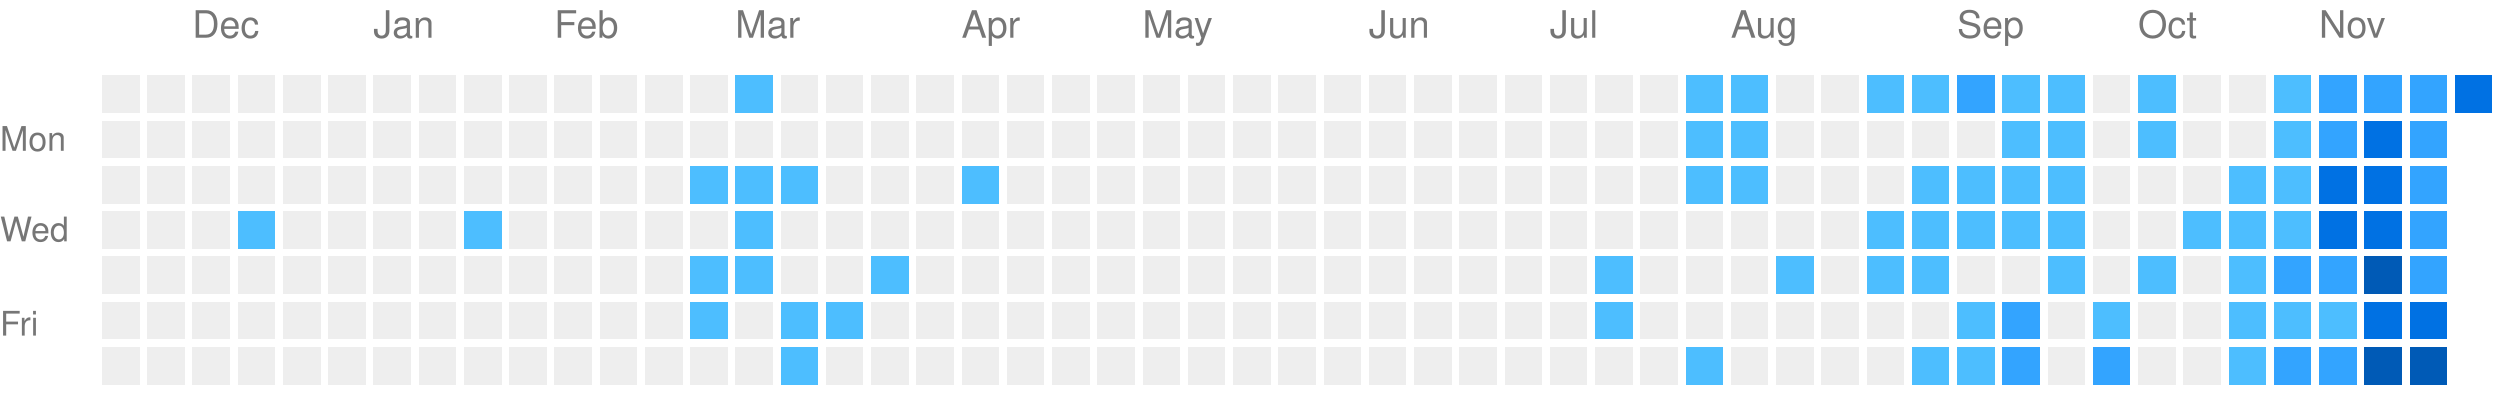
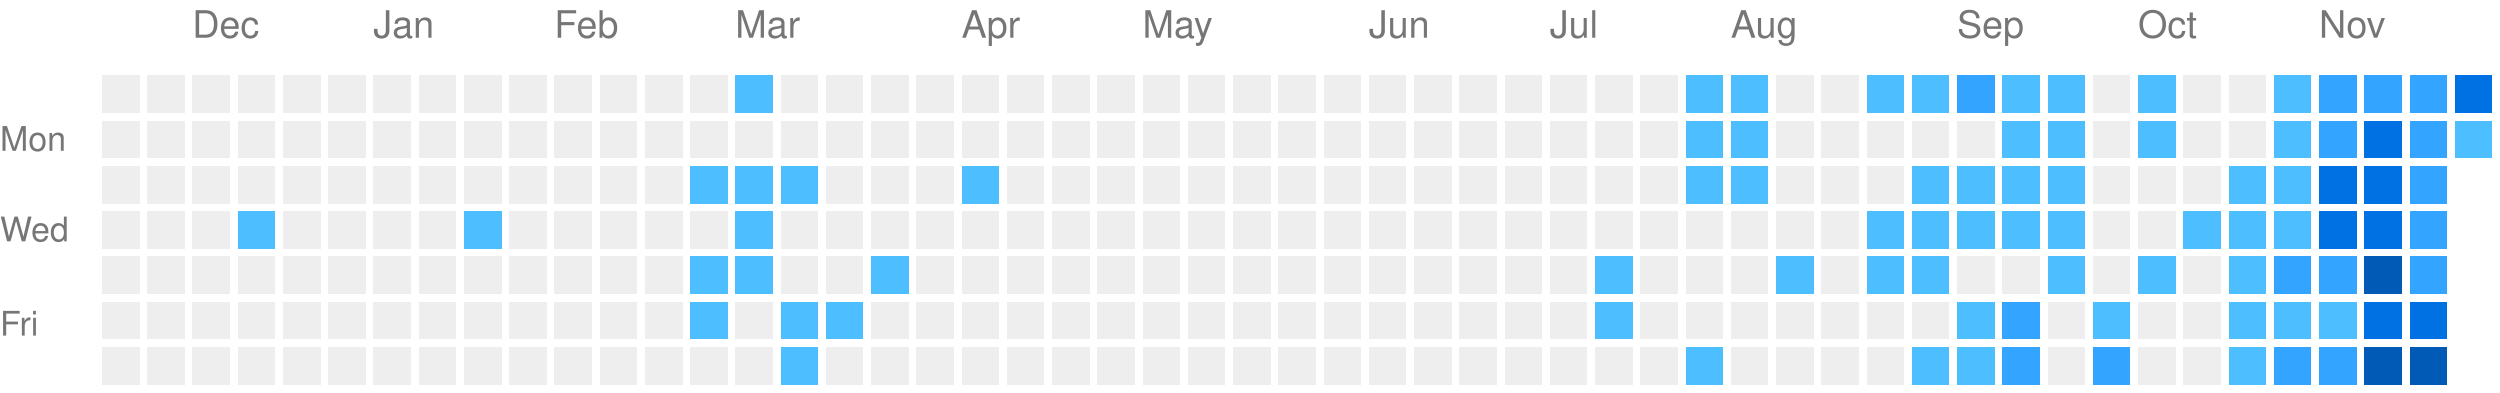
<svg xmlns="http://www.w3.org/2000/svg" viewBox="0 0 663 104" preserveAspectRatio="xMinYMid meet" version="1.1" width="663" height="104">
  <rect style="fill:#EEEEEE;shape-rendering:crispedges;" data-score="0" data-date="2025-11-23" x="27" y="20" width="10" height="10" />
  <rect style="fill:#EEEEEE;shape-rendering:crispedges;" data-score="0" data-date="2025-11-30" x="39" y="20" width="10" height="10" />
  <rect style="fill:#EEEEEE;shape-rendering:crispedges;" data-score="0" data-date="2025-12-07" x="51" y="20" width="10" height="10" />
  <rect style="fill:#EEEEEE;shape-rendering:crispedges;" data-score="0" data-date="2025-12-14" x="63" y="20" width="10" height="10" />
  <rect style="fill:#EEEEEE;shape-rendering:crispedges;" data-score="0" data-date="2025-12-21" x="75" y="20" width="10" height="10" />
  <rect style="fill:#EEEEEE;shape-rendering:crispedges;" data-score="0" data-date="2025-12-28" x="87" y="20" width="10" height="10" />
  <rect style="fill:#EEEEEE;shape-rendering:crispedges;" data-score="0" data-date="2026-01-04" x="99" y="20" width="10" height="10" />
  <rect style="fill:#EEEEEE;shape-rendering:crispedges;" data-score="0" data-date="2026-01-11" x="111" y="20" width="10" height="10" />
  <rect style="fill:#EEEEEE;shape-rendering:crispedges;" data-score="0" data-date="2026-01-18" x="123" y="20" width="10" height="10" />
  <rect style="fill:#EEEEEE;shape-rendering:crispedges;" data-score="0" data-date="2026-01-25" x="135" y="20" width="10" height="10" />
  <rect style="fill:#EEEEEE;shape-rendering:crispedges;" data-score="0" data-date="2026-02-01" x="147" y="20" width="10" height="10" />
  <rect style="fill:#EEEEEE;shape-rendering:crispedges;" data-score="0" data-date="2026-02-08" x="159" y="20" width="10" height="10" />
  <rect style="fill:#EEEEEE;shape-rendering:crispedges;" data-score="0" data-date="2026-02-15" x="171" y="20" width="10" height="10" />
  <rect style="fill:#EEEEEE;shape-rendering:crispedges;" data-score="0" data-date="2026-02-22" x="183" y="20" width="10" height="10" />
  <rect style="fill:#4dbeff;shape-rendering:crispedges;" data-score="1" data-date="2026-03-01" x="195" y="20" width="10" height="10" />
  <rect style="fill:#EEEEEE;shape-rendering:crispedges;" data-score="0" data-date="2026-03-08" x="207" y="20" width="10" height="10" />
  <rect style="fill:#EEEEEE;shape-rendering:crispedges;" data-score="0" data-date="2026-03-15" x="219" y="20" width="10" height="10" />
  <rect style="fill:#EEEEEE;shape-rendering:crispedges;" data-score="0" data-date="2026-03-22" x="231" y="20" width="10" height="10" />
  <rect style="fill:#EEEEEE;shape-rendering:crispedges;" data-score="0" data-date="2026-03-29" x="243" y="20" width="10" height="10" />
  <rect style="fill:#EEEEEE;shape-rendering:crispedges;" data-score="0" data-date="2026-04-05" x="255" y="20" width="10" height="10" />
  <rect style="fill:#EEEEEE;shape-rendering:crispedges;" data-score="0" data-date="2026-04-12" x="267" y="20" width="10" height="10" />
  <rect style="fill:#EEEEEE;shape-rendering:crispedges;" data-score="0" data-date="2026-04-19" x="279" y="20" width="10" height="10" />
  <rect style="fill:#EEEEEE;shape-rendering:crispedges;" data-score="0" data-date="2026-04-26" x="291" y="20" width="10" height="10" />
  <rect style="fill:#EEEEEE;shape-rendering:crispedges;" data-score="0" data-date="2026-05-03" x="303" y="20" width="10" height="10" />
  <rect style="fill:#EEEEEE;shape-rendering:crispedges;" data-score="0" data-date="2026-05-10" x="315" y="20" width="10" height="10" />
  <rect style="fill:#EEEEEE;shape-rendering:crispedges;" data-score="0" data-date="2026-05-17" x="327" y="20" width="10" height="10" />
  <rect style="fill:#EEEEEE;shape-rendering:crispedges;" data-score="0" data-date="2026-05-24" x="339" y="20" width="10" height="10" />
  <rect style="fill:#EEEEEE;shape-rendering:crispedges;" data-score="0" data-date="2026-05-31" x="351" y="20" width="10" height="10" />
  <rect style="fill:#EEEEEE;shape-rendering:crispedges;" data-score="0" data-date="2026-06-07" x="363" y="20" width="10" height="10" />
  <rect style="fill:#EEEEEE;shape-rendering:crispedges;" data-score="0" data-date="2026-06-14" x="375" y="20" width="10" height="10" />
  <rect style="fill:#EEEEEE;shape-rendering:crispedges;" data-score="0" data-date="2026-06-21" x="387" y="20" width="10" height="10" />
  <rect style="fill:#EEEEEE;shape-rendering:crispedges;" data-score="0" data-date="2026-06-28" x="399" y="20" width="10" height="10" />
  <rect style="fill:#EEEEEE;shape-rendering:crispedges;" data-score="0" data-date="2026-07-05" x="411" y="20" width="10" height="10" />
  <rect style="fill:#EEEEEE;shape-rendering:crispedges;" data-score="0" data-date="2026-07-12" x="423" y="20" width="10" height="10" />
  <rect style="fill:#EEEEEE;shape-rendering:crispedges;" data-score="0" data-date="2026-07-19" x="435" y="20" width="10" height="10" />
  <rect style="fill:#4dbeff;shape-rendering:crispedges;" data-score="1" data-date="2026-07-26" x="447" y="20" width="10" height="10" />
  <rect style="fill:#4dbeff;shape-rendering:crispedges;" data-score="1" data-date="2026-08-02" x="459" y="20" width="10" height="10" />
  <rect style="fill:#EEEEEE;shape-rendering:crispedges;" data-score="0" data-date="2026-08-09" x="471" y="20" width="10" height="10" />
  <rect style="fill:#EEEEEE;shape-rendering:crispedges;" data-score="0" data-date="2026-08-16" x="483" y="20" width="10" height="10" />
  <rect style="fill:#4dbeff;shape-rendering:crispedges;" data-score="1" data-date="2026-08-23" x="495" y="20" width="10" height="10" />
  <rect style="fill:#4dbeff;shape-rendering:crispedges;" data-score="1" data-date="2026-08-30" x="507" y="20" width="10" height="10" />
  <rect style="fill:#33a4ff;shape-rendering:crispedges;" data-score="2" data-date="2026-09-06" x="519" y="20" width="10" height="10" />
  <rect style="fill:#4dbeff;shape-rendering:crispedges;" data-score="1" data-date="2026-09-13" x="531" y="20" width="10" height="10" />
  <rect style="fill:#4dbeff;shape-rendering:crispedges;" data-score="1" data-date="2026-09-20" x="543" y="20" width="10" height="10" />
  <rect style="fill:#EEEEEE;shape-rendering:crispedges;" data-score="0" data-date="2026-09-27" x="555" y="20" width="10" height="10" />
  <rect style="fill:#4dbeff;shape-rendering:crispedges;" data-score="1" data-date="2026-10-04" x="567" y="20" width="10" height="10" />
  <rect style="fill:#EEEEEE;shape-rendering:crispedges;" data-score="0" data-date="2026-10-11" x="579" y="20" width="10" height="10" />
  <rect style="fill:#EEEEEE;shape-rendering:crispedges;" data-score="0" data-date="2026-10-18" x="591" y="20" width="10" height="10" />
  <rect style="fill:#4dbeff;shape-rendering:crispedges;" data-score="1" data-date="2026-10-25" x="603" y="20" width="10" height="10" />
  <rect style="fill:#33a4ff;shape-rendering:crispedges;" data-score="2" data-date="2026-11-01" x="615" y="20" width="10" height="10" />
  <rect style="fill:#33a4ff;shape-rendering:crispedges;" data-score="2" data-date="2026-11-08" x="627" y="20" width="10" height="10" />
  <rect style="fill:#33a4ff;shape-rendering:crispedges;" data-score="2" data-date="2026-11-15" x="639" y="20" width="10" height="10" />
  <rect style="fill:#0071e3;shape-rendering:crispedges;" data-score="3" data-date="2026-11-22" x="651" y="20" width="10" height="10" />
  <rect style="fill:#EEEEEE;shape-rendering:crispedges;" data-score="0" data-date="2025-11-24" x="27" y="32" width="10" height="10" />
  <rect style="fill:#EEEEEE;shape-rendering:crispedges;" data-score="0" data-date="2025-12-01" x="39" y="32" width="10" height="10" />
  <rect style="fill:#EEEEEE;shape-rendering:crispedges;" data-score="0" data-date="2025-12-08" x="51" y="32" width="10" height="10" />
  <rect style="fill:#EEEEEE;shape-rendering:crispedges;" data-score="0" data-date="2025-12-15" x="63" y="32" width="10" height="10" />
  <rect style="fill:#EEEEEE;shape-rendering:crispedges;" data-score="0" data-date="2025-12-22" x="75" y="32" width="10" height="10" />
  <rect style="fill:#EEEEEE;shape-rendering:crispedges;" data-score="0" data-date="2025-12-29" x="87" y="32" width="10" height="10" />
  <rect style="fill:#EEEEEE;shape-rendering:crispedges;" data-score="0" data-date="2026-01-05" x="99" y="32" width="10" height="10" />
  <rect style="fill:#EEEEEE;shape-rendering:crispedges;" data-score="0" data-date="2026-01-12" x="111" y="32" width="10" height="10" />
  <rect style="fill:#EEEEEE;shape-rendering:crispedges;" data-score="0" data-date="2026-01-19" x="123" y="32" width="10" height="10" />
  <rect style="fill:#EEEEEE;shape-rendering:crispedges;" data-score="0" data-date="2026-01-26" x="135" y="32" width="10" height="10" />
  <rect style="fill:#EEEEEE;shape-rendering:crispedges;" data-score="0" data-date="2026-02-02" x="147" y="32" width="10" height="10" />
  <rect style="fill:#EEEEEE;shape-rendering:crispedges;" data-score="0" data-date="2026-02-09" x="159" y="32" width="10" height="10" />
  <rect style="fill:#EEEEEE;shape-rendering:crispedges;" data-score="0" data-date="2026-02-16" x="171" y="32" width="10" height="10" />
  <rect style="fill:#EEEEEE;shape-rendering:crispedges;" data-score="0" data-date="2026-02-23" x="183" y="32" width="10" height="10" />
  <rect style="fill:#EEEEEE;shape-rendering:crispedges;" data-score="0" data-date="2026-03-02" x="195" y="32" width="10" height="10" />
  <rect style="fill:#EEEEEE;shape-rendering:crispedges;" data-score="0" data-date="2026-03-09" x="207" y="32" width="10" height="10" />
  <rect style="fill:#EEEEEE;shape-rendering:crispedges;" data-score="0" data-date="2026-03-16" x="219" y="32" width="10" height="10" />
  <rect style="fill:#EEEEEE;shape-rendering:crispedges;" data-score="0" data-date="2026-03-23" x="231" y="32" width="10" height="10" />
  <rect style="fill:#EEEEEE;shape-rendering:crispedges;" data-score="0" data-date="2026-03-30" x="243" y="32" width="10" height="10" />
  <rect style="fill:#EEEEEE;shape-rendering:crispedges;" data-score="0" data-date="2026-04-06" x="255" y="32" width="10" height="10" />
  <rect style="fill:#EEEEEE;shape-rendering:crispedges;" data-score="0" data-date="2026-04-13" x="267" y="32" width="10" height="10" />
  <rect style="fill:#EEEEEE;shape-rendering:crispedges;" data-score="0" data-date="2026-04-20" x="279" y="32" width="10" height="10" />
  <rect style="fill:#EEEEEE;shape-rendering:crispedges;" data-score="0" data-date="2026-04-27" x="291" y="32" width="10" height="10" />
  <rect style="fill:#EEEEEE;shape-rendering:crispedges;" data-score="0" data-date="2026-05-04" x="303" y="32" width="10" height="10" />
  <rect style="fill:#EEEEEE;shape-rendering:crispedges;" data-score="0" data-date="2026-05-11" x="315" y="32" width="10" height="10" />
  <rect style="fill:#EEEEEE;shape-rendering:crispedges;" data-score="0" data-date="2026-05-18" x="327" y="32" width="10" height="10" />
  <rect style="fill:#EEEEEE;shape-rendering:crispedges;" data-score="0" data-date="2026-05-25" x="339" y="32" width="10" height="10" />
  <rect style="fill:#EEEEEE;shape-rendering:crispedges;" data-score="0" data-date="2026-06-01" x="351" y="32" width="10" height="10" />
  <rect style="fill:#EEEEEE;shape-rendering:crispedges;" data-score="0" data-date="2026-06-08" x="363" y="32" width="10" height="10" />
  <rect style="fill:#EEEEEE;shape-rendering:crispedges;" data-score="0" data-date="2026-06-15" x="375" y="32" width="10" height="10" />
  <rect style="fill:#EEEEEE;shape-rendering:crispedges;" data-score="0" data-date="2026-06-22" x="387" y="32" width="10" height="10" />
  <rect style="fill:#EEEEEE;shape-rendering:crispedges;" data-score="0" data-date="2026-06-29" x="399" y="32" width="10" height="10" />
  <rect style="fill:#EEEEEE;shape-rendering:crispedges;" data-score="0" data-date="2026-07-06" x="411" y="32" width="10" height="10" />
  <rect style="fill:#EEEEEE;shape-rendering:crispedges;" data-score="0" data-date="2026-07-13" x="423" y="32" width="10" height="10" />
  <rect style="fill:#EEEEEE;shape-rendering:crispedges;" data-score="0" data-date="2026-07-20" x="435" y="32" width="10" height="10" />
  <rect style="fill:#4dbeff;shape-rendering:crispedges;" data-score="1" data-date="2026-07-27" x="447" y="32" width="10" height="10" />
  <rect style="fill:#4dbeff;shape-rendering:crispedges;" data-score="1" data-date="2026-08-03" x="459" y="32" width="10" height="10" />
  <rect style="fill:#EEEEEE;shape-rendering:crispedges;" data-score="0" data-date="2026-08-10" x="471" y="32" width="10" height="10" />
  <rect style="fill:#EEEEEE;shape-rendering:crispedges;" data-score="0" data-date="2026-08-17" x="483" y="32" width="10" height="10" />
  <rect style="fill:#EEEEEE;shape-rendering:crispedges;" data-score="0" data-date="2026-08-24" x="495" y="32" width="10" height="10" />
  <rect style="fill:#EEEEEE;shape-rendering:crispedges;" data-score="0" data-date="2026-08-31" x="507" y="32" width="10" height="10" />
  <rect style="fill:#EEEEEE;shape-rendering:crispedges;" data-score="0" data-date="2026-09-07" x="519" y="32" width="10" height="10" />
  <rect style="fill:#4dbeff;shape-rendering:crispedges;" data-score="1" data-date="2026-09-14" x="531" y="32" width="10" height="10" />
  <rect style="fill:#4dbeff;shape-rendering:crispedges;" data-score="1" data-date="2026-09-21" x="543" y="32" width="10" height="10" />
  <rect style="fill:#EEEEEE;shape-rendering:crispedges;" data-score="0" data-date="2026-09-28" x="555" y="32" width="10" height="10" />
  <rect style="fill:#4dbeff;shape-rendering:crispedges;" data-score="1" data-date="2026-10-05" x="567" y="32" width="10" height="10" />
  <rect style="fill:#EEEEEE;shape-rendering:crispedges;" data-score="0" data-date="2026-10-12" x="579" y="32" width="10" height="10" />
  <rect style="fill:#EEEEEE;shape-rendering:crispedges;" data-score="0" data-date="2026-10-19" x="591" y="32" width="10" height="10" />
  <rect style="fill:#4dbeff;shape-rendering:crispedges;" data-score="1" data-date="2026-10-26" x="603" y="32" width="10" height="10" />
  <rect style="fill:#33a4ff;shape-rendering:crispedges;" data-score="2" data-date="2026-11-02" x="615" y="32" width="10" height="10" />
  <rect style="fill:#0071e3;shape-rendering:crispedges;" data-score="3" data-date="2026-11-09" x="627" y="32" width="10" height="10" />
  <rect style="fill:#33a4ff;shape-rendering:crispedges;" data-score="2" data-date="2026-11-16" x="639" y="32" width="10" height="10" />
+   <rect style="fill:#4dbeff;shape-rendering:crispedges;" data-score="1" data-date="2026-11-23" x="651" y="32" width="10" height="10" />
  <rect style="fill:#EEEEEE;shape-rendering:crispedges;" data-score="0" data-date="2025-11-25" x="27" y="44" width="10" height="10" />
  <rect style="fill:#EEEEEE;shape-rendering:crispedges;" data-score="0" data-date="2025-12-02" x="39" y="44" width="10" height="10" />
  <rect style="fill:#EEEEEE;shape-rendering:crispedges;" data-score="0" data-date="2025-12-09" x="51" y="44" width="10" height="10" />
  <rect style="fill:#EEEEEE;shape-rendering:crispedges;" data-score="0" data-date="2025-12-16" x="63" y="44" width="10" height="10" />
  <rect style="fill:#EEEEEE;shape-rendering:crispedges;" data-score="0" data-date="2025-12-23" x="75" y="44" width="10" height="10" />
  <rect style="fill:#EEEEEE;shape-rendering:crispedges;" data-score="0" data-date="2025-12-30" x="87" y="44" width="10" height="10" />
  <rect style="fill:#EEEEEE;shape-rendering:crispedges;" data-score="0" data-date="2026-01-06" x="99" y="44" width="10" height="10" />
  <rect style="fill:#EEEEEE;shape-rendering:crispedges;" data-score="0" data-date="2026-01-13" x="111" y="44" width="10" height="10" />
  <rect style="fill:#EEEEEE;shape-rendering:crispedges;" data-score="0" data-date="2026-01-20" x="123" y="44" width="10" height="10" />
  <rect style="fill:#EEEEEE;shape-rendering:crispedges;" data-score="0" data-date="2026-01-27" x="135" y="44" width="10" height="10" />
  <rect style="fill:#EEEEEE;shape-rendering:crispedges;" data-score="0" data-date="2026-02-03" x="147" y="44" width="10" height="10" />
  <rect style="fill:#EEEEEE;shape-rendering:crispedges;" data-score="0" data-date="2026-02-10" x="159" y="44" width="10" height="10" />
  <rect style="fill:#EEEEEE;shape-rendering:crispedges;" data-score="0" data-date="2026-02-17" x="171" y="44" width="10" height="10" />
  <rect style="fill:#4dbeff;shape-rendering:crispedges;" data-score="1" data-date="2026-02-24" x="183" y="44" width="10" height="10" />
  <rect style="fill:#4dbeff;shape-rendering:crispedges;" data-score="1" data-date="2026-03-03" x="195" y="44" width="10" height="10" />
  <rect style="fill:#4dbeff;shape-rendering:crispedges;" data-score="1" data-date="2026-03-10" x="207" y="44" width="10" height="10" />
  <rect style="fill:#EEEEEE;shape-rendering:crispedges;" data-score="0" data-date="2026-03-17" x="219" y="44" width="10" height="10" />
  <rect style="fill:#EEEEEE;shape-rendering:crispedges;" data-score="0" data-date="2026-03-24" x="231" y="44" width="10" height="10" />
  <rect style="fill:#EEEEEE;shape-rendering:crispedges;" data-score="0" data-date="2026-03-31" x="243" y="44" width="10" height="10" />
  <rect style="fill:#4dbeff;shape-rendering:crispedges;" data-score="1" data-date="2026-04-07" x="255" y="44" width="10" height="10" />
  <rect style="fill:#EEEEEE;shape-rendering:crispedges;" data-score="0" data-date="2026-04-14" x="267" y="44" width="10" height="10" />
  <rect style="fill:#EEEEEE;shape-rendering:crispedges;" data-score="0" data-date="2026-04-21" x="279" y="44" width="10" height="10" />
  <rect style="fill:#EEEEEE;shape-rendering:crispedges;" data-score="0" data-date="2026-04-28" x="291" y="44" width="10" height="10" />
  <rect style="fill:#EEEEEE;shape-rendering:crispedges;" data-score="0" data-date="2026-05-05" x="303" y="44" width="10" height="10" />
  <rect style="fill:#EEEEEE;shape-rendering:crispedges;" data-score="0" data-date="2026-05-12" x="315" y="44" width="10" height="10" />
  <rect style="fill:#EEEEEE;shape-rendering:crispedges;" data-score="0" data-date="2026-05-19" x="327" y="44" width="10" height="10" />
  <rect style="fill:#EEEEEE;shape-rendering:crispedges;" data-score="0" data-date="2026-05-26" x="339" y="44" width="10" height="10" />
  <rect style="fill:#EEEEEE;shape-rendering:crispedges;" data-score="0" data-date="2026-06-02" x="351" y="44" width="10" height="10" />
  <rect style="fill:#EEEEEE;shape-rendering:crispedges;" data-score="0" data-date="2026-06-09" x="363" y="44" width="10" height="10" />
  <rect style="fill:#EEEEEE;shape-rendering:crispedges;" data-score="0" data-date="2026-06-16" x="375" y="44" width="10" height="10" />
  <rect style="fill:#EEEEEE;shape-rendering:crispedges;" data-score="0" data-date="2026-06-23" x="387" y="44" width="10" height="10" />
  <rect style="fill:#EEEEEE;shape-rendering:crispedges;" data-score="0" data-date="2026-06-30" x="399" y="44" width="10" height="10" />
  <rect style="fill:#EEEEEE;shape-rendering:crispedges;" data-score="0" data-date="2026-07-07" x="411" y="44" width="10" height="10" />
  <rect style="fill:#EEEEEE;shape-rendering:crispedges;" data-score="0" data-date="2026-07-14" x="423" y="44" width="10" height="10" />
  <rect style="fill:#EEEEEE;shape-rendering:crispedges;" data-score="0" data-date="2026-07-21" x="435" y="44" width="10" height="10" />
  <rect style="fill:#4dbeff;shape-rendering:crispedges;" data-score="1" data-date="2026-07-28" x="447" y="44" width="10" height="10" />
  <rect style="fill:#4dbeff;shape-rendering:crispedges;" data-score="1" data-date="2026-08-04" x="459" y="44" width="10" height="10" />
  <rect style="fill:#EEEEEE;shape-rendering:crispedges;" data-score="0" data-date="2026-08-11" x="471" y="44" width="10" height="10" />
  <rect style="fill:#EEEEEE;shape-rendering:crispedges;" data-score="0" data-date="2026-08-18" x="483" y="44" width="10" height="10" />
  <rect style="fill:#EEEEEE;shape-rendering:crispedges;" data-score="0" data-date="2026-08-25" x="495" y="44" width="10" height="10" />
  <rect style="fill:#4dbeff;shape-rendering:crispedges;" data-score="1" data-date="2026-09-01" x="507" y="44" width="10" height="10" />
  <rect style="fill:#4dbeff;shape-rendering:crispedges;" data-score="1" data-date="2026-09-08" x="519" y="44" width="10" height="10" />
  <rect style="fill:#4dbeff;shape-rendering:crispedges;" data-score="1" data-date="2026-09-15" x="531" y="44" width="10" height="10" />
  <rect style="fill:#4dbeff;shape-rendering:crispedges;" data-score="1" data-date="2026-09-22" x="543" y="44" width="10" height="10" />
  <rect style="fill:#EEEEEE;shape-rendering:crispedges;" data-score="0" data-date="2026-09-29" x="555" y="44" width="10" height="10" />
  <rect style="fill:#EEEEEE;shape-rendering:crispedges;" data-score="0" data-date="2026-10-06" x="567" y="44" width="10" height="10" />
  <rect style="fill:#EEEEEE;shape-rendering:crispedges;" data-score="0" data-date="2026-10-13" x="579" y="44" width="10" height="10" />
  <rect style="fill:#4dbeff;shape-rendering:crispedges;" data-score="1" data-date="2026-10-20" x="591" y="44" width="10" height="10" />
  <rect style="fill:#4dbeff;shape-rendering:crispedges;" data-score="1" data-date="2026-10-27" x="603" y="44" width="10" height="10" />
  <rect style="fill:#0071e3;shape-rendering:crispedges;" data-score="3" data-date="2026-11-03" x="615" y="44" width="10" height="10" />
  <rect style="fill:#0071e3;shape-rendering:crispedges;" data-score="3" data-date="2026-11-10" x="627" y="44" width="10" height="10" />
  <rect style="fill:#33a4ff;shape-rendering:crispedges;" data-score="2" data-date="2026-11-17" x="639" y="44" width="10" height="10" />
  <rect style="fill:#EEEEEE;shape-rendering:crispedges;" data-score="0" data-date="2025-11-26" x="27" y="56" width="10" height="10" />
  <rect style="fill:#EEEEEE;shape-rendering:crispedges;" data-score="0" data-date="2025-12-03" x="39" y="56" width="10" height="10" />
  <rect style="fill:#EEEEEE;shape-rendering:crispedges;" data-score="0" data-date="2025-12-10" x="51" y="56" width="10" height="10" />
  <rect style="fill:#4dbeff;shape-rendering:crispedges;" data-score="1" data-date="2025-12-17" x="63" y="56" width="10" height="10" />
  <rect style="fill:#EEEEEE;shape-rendering:crispedges;" data-score="0" data-date="2025-12-24" x="75" y="56" width="10" height="10" />
  <rect style="fill:#EEEEEE;shape-rendering:crispedges;" data-score="0" data-date="2025-12-31" x="87" y="56" width="10" height="10" />
  <rect style="fill:#EEEEEE;shape-rendering:crispedges;" data-score="0" data-date="2026-01-07" x="99" y="56" width="10" height="10" />
  <rect style="fill:#EEEEEE;shape-rendering:crispedges;" data-score="0" data-date="2026-01-14" x="111" y="56" width="10" height="10" />
  <rect style="fill:#4dbeff;shape-rendering:crispedges;" data-score="1" data-date="2026-01-21" x="123" y="56" width="10" height="10" />
  <rect style="fill:#EEEEEE;shape-rendering:crispedges;" data-score="0" data-date="2026-01-28" x="135" y="56" width="10" height="10" />
  <rect style="fill:#EEEEEE;shape-rendering:crispedges;" data-score="0" data-date="2026-02-04" x="147" y="56" width="10" height="10" />
  <rect style="fill:#EEEEEE;shape-rendering:crispedges;" data-score="0" data-date="2026-02-11" x="159" y="56" width="10" height="10" />
  <rect style="fill:#EEEEEE;shape-rendering:crispedges;" data-score="0" data-date="2026-02-18" x="171" y="56" width="10" height="10" />
  <rect style="fill:#EEEEEE;shape-rendering:crispedges;" data-score="0" data-date="2026-02-25" x="183" y="56" width="10" height="10" />
  <rect style="fill:#4dbeff;shape-rendering:crispedges;" data-score="1" data-date="2026-03-04" x="195" y="56" width="10" height="10" />
  <rect style="fill:#EEEEEE;shape-rendering:crispedges;" data-score="0" data-date="2026-03-11" x="207" y="56" width="10" height="10" />
  <rect style="fill:#EEEEEE;shape-rendering:crispedges;" data-score="0" data-date="2026-03-18" x="219" y="56" width="10" height="10" />
  <rect style="fill:#EEEEEE;shape-rendering:crispedges;" data-score="0" data-date="2026-03-25" x="231" y="56" width="10" height="10" />
  <rect style="fill:#EEEEEE;shape-rendering:crispedges;" data-score="0" data-date="2026-04-01" x="243" y="56" width="10" height="10" />
  <rect style="fill:#EEEEEE;shape-rendering:crispedges;" data-score="0" data-date="2026-04-08" x="255" y="56" width="10" height="10" />
  <rect style="fill:#EEEEEE;shape-rendering:crispedges;" data-score="0" data-date="2026-04-15" x="267" y="56" width="10" height="10" />
  <rect style="fill:#EEEEEE;shape-rendering:crispedges;" data-score="0" data-date="2026-04-22" x="279" y="56" width="10" height="10" />
  <rect style="fill:#EEEEEE;shape-rendering:crispedges;" data-score="0" data-date="2026-04-29" x="291" y="56" width="10" height="10" />
  <rect style="fill:#EEEEEE;shape-rendering:crispedges;" data-score="0" data-date="2026-05-06" x="303" y="56" width="10" height="10" />
  <rect style="fill:#EEEEEE;shape-rendering:crispedges;" data-score="0" data-date="2026-05-13" x="315" y="56" width="10" height="10" />
  <rect style="fill:#EEEEEE;shape-rendering:crispedges;" data-score="0" data-date="2026-05-20" x="327" y="56" width="10" height="10" />
  <rect style="fill:#EEEEEE;shape-rendering:crispedges;" data-score="0" data-date="2026-05-27" x="339" y="56" width="10" height="10" />
  <rect style="fill:#EEEEEE;shape-rendering:crispedges;" data-score="0" data-date="2026-06-03" x="351" y="56" width="10" height="10" />
  <rect style="fill:#EEEEEE;shape-rendering:crispedges;" data-score="0" data-date="2026-06-10" x="363" y="56" width="10" height="10" />
  <rect style="fill:#EEEEEE;shape-rendering:crispedges;" data-score="0" data-date="2026-06-17" x="375" y="56" width="10" height="10" />
  <rect style="fill:#EEEEEE;shape-rendering:crispedges;" data-score="0" data-date="2026-06-24" x="387" y="56" width="10" height="10" />
  <rect style="fill:#EEEEEE;shape-rendering:crispedges;" data-score="0" data-date="2026-07-01" x="399" y="56" width="10" height="10" />
  <rect style="fill:#EEEEEE;shape-rendering:crispedges;" data-score="0" data-date="2026-07-08" x="411" y="56" width="10" height="10" />
  <rect style="fill:#EEEEEE;shape-rendering:crispedges;" data-score="0" data-date="2026-07-15" x="423" y="56" width="10" height="10" />
  <rect style="fill:#EEEEEE;shape-rendering:crispedges;" data-score="0" data-date="2026-07-22" x="435" y="56" width="10" height="10" />
  <rect style="fill:#EEEEEE;shape-rendering:crispedges;" data-score="0" data-date="2026-07-29" x="447" y="56" width="10" height="10" />
  <rect style="fill:#EEEEEE;shape-rendering:crispedges;" data-score="0" data-date="2026-08-05" x="459" y="56" width="10" height="10" />
  <rect style="fill:#EEEEEE;shape-rendering:crispedges;" data-score="0" data-date="2026-08-12" x="471" y="56" width="10" height="10" />
  <rect style="fill:#EEEEEE;shape-rendering:crispedges;" data-score="0" data-date="2026-08-19" x="483" y="56" width="10" height="10" />
  <rect style="fill:#4dbeff;shape-rendering:crispedges;" data-score="1" data-date="2026-08-26" x="495" y="56" width="10" height="10" />
  <rect style="fill:#4dbeff;shape-rendering:crispedges;" data-score="1" data-date="2026-09-02" x="507" y="56" width="10" height="10" />
  <rect style="fill:#4dbeff;shape-rendering:crispedges;" data-score="1" data-date="2026-09-09" x="519" y="56" width="10" height="10" />
  <rect style="fill:#4dbeff;shape-rendering:crispedges;" data-score="1" data-date="2026-09-16" x="531" y="56" width="10" height="10" />
  <rect style="fill:#4dbeff;shape-rendering:crispedges;" data-score="1" data-date="2026-09-23" x="543" y="56" width="10" height="10" />
  <rect style="fill:#EEEEEE;shape-rendering:crispedges;" data-score="0" data-date="2026-09-30" x="555" y="56" width="10" height="10" />
  <rect style="fill:#EEEEEE;shape-rendering:crispedges;" data-score="0" data-date="2026-10-07" x="567" y="56" width="10" height="10" />
  <rect style="fill:#4dbeff;shape-rendering:crispedges;" data-score="1" data-date="2026-10-14" x="579" y="56" width="10" height="10" />
  <rect style="fill:#4dbeff;shape-rendering:crispedges;" data-score="1" data-date="2026-10-21" x="591" y="56" width="10" height="10" />
  <rect style="fill:#4dbeff;shape-rendering:crispedges;" data-score="1" data-date="2026-10-28" x="603" y="56" width="10" height="10" />
  <rect style="fill:#0071e3;shape-rendering:crispedges;" data-score="3" data-date="2026-11-04" x="615" y="56" width="10" height="10" />
  <rect style="fill:#0071e3;shape-rendering:crispedges;" data-score="3" data-date="2026-11-11" x="627" y="56" width="10" height="10" />
  <rect style="fill:#33a4ff;shape-rendering:crispedges;" data-score="2" data-date="2026-11-18" x="639" y="56" width="10" height="10" />
  <rect style="fill:#EEEEEE;shape-rendering:crispedges;" data-score="0" data-date="2025-11-27" x="27" y="68" width="10" height="10" />
  <rect style="fill:#EEEEEE;shape-rendering:crispedges;" data-score="0" data-date="2025-12-04" x="39" y="68" width="10" height="10" />
  <rect style="fill:#EEEEEE;shape-rendering:crispedges;" data-score="0" data-date="2025-12-11" x="51" y="68" width="10" height="10" />
  <rect style="fill:#EEEEEE;shape-rendering:crispedges;" data-score="0" data-date="2025-12-18" x="63" y="68" width="10" height="10" />
  <rect style="fill:#EEEEEE;shape-rendering:crispedges;" data-score="0" data-date="2025-12-25" x="75" y="68" width="10" height="10" />
  <rect style="fill:#EEEEEE;shape-rendering:crispedges;" data-score="0" data-date="2026-01-01" x="87" y="68" width="10" height="10" />
  <rect style="fill:#EEEEEE;shape-rendering:crispedges;" data-score="0" data-date="2026-01-08" x="99" y="68" width="10" height="10" />
  <rect style="fill:#EEEEEE;shape-rendering:crispedges;" data-score="0" data-date="2026-01-15" x="111" y="68" width="10" height="10" />
  <rect style="fill:#EEEEEE;shape-rendering:crispedges;" data-score="0" data-date="2026-01-22" x="123" y="68" width="10" height="10" />
  <rect style="fill:#EEEEEE;shape-rendering:crispedges;" data-score="0" data-date="2026-01-29" x="135" y="68" width="10" height="10" />
  <rect style="fill:#EEEEEE;shape-rendering:crispedges;" data-score="0" data-date="2026-02-05" x="147" y="68" width="10" height="10" />
  <rect style="fill:#EEEEEE;shape-rendering:crispedges;" data-score="0" data-date="2026-02-12" x="159" y="68" width="10" height="10" />
  <rect style="fill:#EEEEEE;shape-rendering:crispedges;" data-score="0" data-date="2026-02-19" x="171" y="68" width="10" height="10" />
  <rect style="fill:#4dbeff;shape-rendering:crispedges;" data-score="1" data-date="2026-02-26" x="183" y="68" width="10" height="10" />
  <rect style="fill:#4dbeff;shape-rendering:crispedges;" data-score="1" data-date="2026-03-05" x="195" y="68" width="10" height="10" />
  <rect style="fill:#EEEEEE;shape-rendering:crispedges;" data-score="0" data-date="2026-03-12" x="207" y="68" width="10" height="10" />
  <rect style="fill:#EEEEEE;shape-rendering:crispedges;" data-score="0" data-date="2026-03-19" x="219" y="68" width="10" height="10" />
  <rect style="fill:#4dbeff;shape-rendering:crispedges;" data-score="1" data-date="2026-03-26" x="231" y="68" width="10" height="10" />
  <rect style="fill:#EEEEEE;shape-rendering:crispedges;" data-score="0" data-date="2026-04-02" x="243" y="68" width="10" height="10" />
  <rect style="fill:#EEEEEE;shape-rendering:crispedges;" data-score="0" data-date="2026-04-09" x="255" y="68" width="10" height="10" />
  <rect style="fill:#EEEEEE;shape-rendering:crispedges;" data-score="0" data-date="2026-04-16" x="267" y="68" width="10" height="10" />
  <rect style="fill:#EEEEEE;shape-rendering:crispedges;" data-score="0" data-date="2026-04-23" x="279" y="68" width="10" height="10" />
  <rect style="fill:#EEEEEE;shape-rendering:crispedges;" data-score="0" data-date="2026-04-30" x="291" y="68" width="10" height="10" />
  <rect style="fill:#EEEEEE;shape-rendering:crispedges;" data-score="0" data-date="2026-05-07" x="303" y="68" width="10" height="10" />
  <rect style="fill:#EEEEEE;shape-rendering:crispedges;" data-score="0" data-date="2026-05-14" x="315" y="68" width="10" height="10" />
  <rect style="fill:#EEEEEE;shape-rendering:crispedges;" data-score="0" data-date="2026-05-21" x="327" y="68" width="10" height="10" />
  <rect style="fill:#EEEEEE;shape-rendering:crispedges;" data-score="0" data-date="2026-05-28" x="339" y="68" width="10" height="10" />
  <rect style="fill:#EEEEEE;shape-rendering:crispedges;" data-score="0" data-date="2026-06-04" x="351" y="68" width="10" height="10" />
  <rect style="fill:#EEEEEE;shape-rendering:crispedges;" data-score="0" data-date="2026-06-11" x="363" y="68" width="10" height="10" />
  <rect style="fill:#EEEEEE;shape-rendering:crispedges;" data-score="0" data-date="2026-06-18" x="375" y="68" width="10" height="10" />
  <rect style="fill:#EEEEEE;shape-rendering:crispedges;" data-score="0" data-date="2026-06-25" x="387" y="68" width="10" height="10" />
  <rect style="fill:#EEEEEE;shape-rendering:crispedges;" data-score="0" data-date="2026-07-02" x="399" y="68" width="10" height="10" />
  <rect style="fill:#EEEEEE;shape-rendering:crispedges;" data-score="0" data-date="2026-07-09" x="411" y="68" width="10" height="10" />
  <rect style="fill:#4dbeff;shape-rendering:crispedges;" data-score="1" data-date="2026-07-16" x="423" y="68" width="10" height="10" />
  <rect style="fill:#EEEEEE;shape-rendering:crispedges;" data-score="0" data-date="2026-07-23" x="435" y="68" width="10" height="10" />
  <rect style="fill:#EEEEEE;shape-rendering:crispedges;" data-score="0" data-date="2026-07-30" x="447" y="68" width="10" height="10" />
  <rect style="fill:#EEEEEE;shape-rendering:crispedges;" data-score="0" data-date="2026-08-06" x="459" y="68" width="10" height="10" />
  <rect style="fill:#4dbeff;shape-rendering:crispedges;" data-score="1" data-date="2026-08-13" x="471" y="68" width="10" height="10" />
  <rect style="fill:#EEEEEE;shape-rendering:crispedges;" data-score="0" data-date="2026-08-20" x="483" y="68" width="10" height="10" />
  <rect style="fill:#4dbeff;shape-rendering:crispedges;" data-score="1" data-date="2026-08-27" x="495" y="68" width="10" height="10" />
  <rect style="fill:#4dbeff;shape-rendering:crispedges;" data-score="1" data-date="2026-09-03" x="507" y="68" width="10" height="10" />
  <rect style="fill:#EEEEEE;shape-rendering:crispedges;" data-score="0" data-date="2026-09-10" x="519" y="68" width="10" height="10" />
  <rect style="fill:#EEEEEE;shape-rendering:crispedges;" data-score="0" data-date="2026-09-17" x="531" y="68" width="10" height="10" />
  <rect style="fill:#4dbeff;shape-rendering:crispedges;" data-score="1" data-date="2026-09-24" x="543" y="68" width="10" height="10" />
  <rect style="fill:#EEEEEE;shape-rendering:crispedges;" data-score="0" data-date="2026-10-01" x="555" y="68" width="10" height="10" />
  <rect style="fill:#4dbeff;shape-rendering:crispedges;" data-score="1" data-date="2026-10-08" x="567" y="68" width="10" height="10" />
  <rect style="fill:#EEEEEE;shape-rendering:crispedges;" data-score="0" data-date="2026-10-15" x="579" y="68" width="10" height="10" />
  <rect style="fill:#4dbeff;shape-rendering:crispedges;" data-score="1" data-date="2026-10-22" x="591" y="68" width="10" height="10" />
  <rect style="fill:#33a4ff;shape-rendering:crispedges;" data-score="2" data-date="2026-10-29" x="603" y="68" width="10" height="10" />
  <rect style="fill:#33a4ff;shape-rendering:crispedges;" data-score="2" data-date="2026-11-05" x="615" y="68" width="10" height="10" />
  <rect style="fill:#005ab6;shape-rendering:crispedges;" data-score="4" data-date="2026-11-12" x="627" y="68" width="10" height="10" />
  <rect style="fill:#33a4ff;shape-rendering:crispedges;" data-score="2" data-date="2026-11-19" x="639" y="68" width="10" height="10" />
  <rect style="fill:#EEEEEE;shape-rendering:crispedges;" data-score="0" data-date="2025-11-28" x="27" y="80" width="10" height="10" />
  <rect style="fill:#EEEEEE;shape-rendering:crispedges;" data-score="0" data-date="2025-12-05" x="39" y="80" width="10" height="10" />
  <rect style="fill:#EEEEEE;shape-rendering:crispedges;" data-score="0" data-date="2025-12-12" x="51" y="80" width="10" height="10" />
  <rect style="fill:#EEEEEE;shape-rendering:crispedges;" data-score="0" data-date="2025-12-19" x="63" y="80" width="10" height="10" />
  <rect style="fill:#EEEEEE;shape-rendering:crispedges;" data-score="0" data-date="2025-12-26" x="75" y="80" width="10" height="10" />
  <rect style="fill:#EEEEEE;shape-rendering:crispedges;" data-score="0" data-date="2026-01-02" x="87" y="80" width="10" height="10" />
  <rect style="fill:#EEEEEE;shape-rendering:crispedges;" data-score="0" data-date="2026-01-09" x="99" y="80" width="10" height="10" />
  <rect style="fill:#EEEEEE;shape-rendering:crispedges;" data-score="0" data-date="2026-01-16" x="111" y="80" width="10" height="10" />
  <rect style="fill:#EEEEEE;shape-rendering:crispedges;" data-score="0" data-date="2026-01-23" x="123" y="80" width="10" height="10" />
  <rect style="fill:#EEEEEE;shape-rendering:crispedges;" data-score="0" data-date="2026-01-30" x="135" y="80" width="10" height="10" />
  <rect style="fill:#EEEEEE;shape-rendering:crispedges;" data-score="0" data-date="2026-02-06" x="147" y="80" width="10" height="10" />
  <rect style="fill:#EEEEEE;shape-rendering:crispedges;" data-score="0" data-date="2026-02-13" x="159" y="80" width="10" height="10" />
  <rect style="fill:#EEEEEE;shape-rendering:crispedges;" data-score="0" data-date="2026-02-20" x="171" y="80" width="10" height="10" />
  <rect style="fill:#4dbeff;shape-rendering:crispedges;" data-score="1" data-date="2026-02-27" x="183" y="80" width="10" height="10" />
  <rect style="fill:#EEEEEE;shape-rendering:crispedges;" data-score="0" data-date="2026-03-06" x="195" y="80" width="10" height="10" />
  <rect style="fill:#4dbeff;shape-rendering:crispedges;" data-score="1" data-date="2026-03-13" x="207" y="80" width="10" height="10" />
  <rect style="fill:#4dbeff;shape-rendering:crispedges;" data-score="1" data-date="2026-03-20" x="219" y="80" width="10" height="10" />
  <rect style="fill:#EEEEEE;shape-rendering:crispedges;" data-score="0" data-date="2026-03-27" x="231" y="80" width="10" height="10" />
  <rect style="fill:#EEEEEE;shape-rendering:crispedges;" data-score="0" data-date="2026-04-03" x="243" y="80" width="10" height="10" />
  <rect style="fill:#EEEEEE;shape-rendering:crispedges;" data-score="0" data-date="2026-04-10" x="255" y="80" width="10" height="10" />
  <rect style="fill:#EEEEEE;shape-rendering:crispedges;" data-score="0" data-date="2026-04-17" x="267" y="80" width="10" height="10" />
  <rect style="fill:#EEEEEE;shape-rendering:crispedges;" data-score="0" data-date="2026-04-24" x="279" y="80" width="10" height="10" />
  <rect style="fill:#EEEEEE;shape-rendering:crispedges;" data-score="0" data-date="2026-05-01" x="291" y="80" width="10" height="10" />
  <rect style="fill:#EEEEEE;shape-rendering:crispedges;" data-score="0" data-date="2026-05-08" x="303" y="80" width="10" height="10" />
  <rect style="fill:#EEEEEE;shape-rendering:crispedges;" data-score="0" data-date="2026-05-15" x="315" y="80" width="10" height="10" />
  <rect style="fill:#EEEEEE;shape-rendering:crispedges;" data-score="0" data-date="2026-05-22" x="327" y="80" width="10" height="10" />
  <rect style="fill:#EEEEEE;shape-rendering:crispedges;" data-score="0" data-date="2026-05-29" x="339" y="80" width="10" height="10" />
  <rect style="fill:#EEEEEE;shape-rendering:crispedges;" data-score="0" data-date="2026-06-05" x="351" y="80" width="10" height="10" />
  <rect style="fill:#EEEEEE;shape-rendering:crispedges;" data-score="0" data-date="2026-06-12" x="363" y="80" width="10" height="10" />
  <rect style="fill:#EEEEEE;shape-rendering:crispedges;" data-score="0" data-date="2026-06-19" x="375" y="80" width="10" height="10" />
  <rect style="fill:#EEEEEE;shape-rendering:crispedges;" data-score="0" data-date="2026-06-26" x="387" y="80" width="10" height="10" />
  <rect style="fill:#EEEEEE;shape-rendering:crispedges;" data-score="0" data-date="2026-07-03" x="399" y="80" width="10" height="10" />
  <rect style="fill:#EEEEEE;shape-rendering:crispedges;" data-score="0" data-date="2026-07-10" x="411" y="80" width="10" height="10" />
  <rect style="fill:#4dbeff;shape-rendering:crispedges;" data-score="1" data-date="2026-07-17" x="423" y="80" width="10" height="10" />
  <rect style="fill:#EEEEEE;shape-rendering:crispedges;" data-score="0" data-date="2026-07-24" x="435" y="80" width="10" height="10" />
  <rect style="fill:#EEEEEE;shape-rendering:crispedges;" data-score="0" data-date="2026-07-31" x="447" y="80" width="10" height="10" />
  <rect style="fill:#EEEEEE;shape-rendering:crispedges;" data-score="0" data-date="2026-08-07" x="459" y="80" width="10" height="10" />
  <rect style="fill:#EEEEEE;shape-rendering:crispedges;" data-score="0" data-date="2026-08-14" x="471" y="80" width="10" height="10" />
  <rect style="fill:#EEEEEE;shape-rendering:crispedges;" data-score="0" data-date="2026-08-21" x="483" y="80" width="10" height="10" />
  <rect style="fill:#EEEEEE;shape-rendering:crispedges;" data-score="0" data-date="2026-08-28" x="495" y="80" width="10" height="10" />
  <rect style="fill:#EEEEEE;shape-rendering:crispedges;" data-score="0" data-date="2026-09-04" x="507" y="80" width="10" height="10" />
  <rect style="fill:#4dbeff;shape-rendering:crispedges;" data-score="1" data-date="2026-09-11" x="519" y="80" width="10" height="10" />
  <rect style="fill:#33a4ff;shape-rendering:crispedges;" data-score="2" data-date="2026-09-18" x="531" y="80" width="10" height="10" />
  <rect style="fill:#EEEEEE;shape-rendering:crispedges;" data-score="0" data-date="2026-09-25" x="543" y="80" width="10" height="10" />
  <rect style="fill:#4dbeff;shape-rendering:crispedges;" data-score="1" data-date="2026-10-02" x="555" y="80" width="10" height="10" />
  <rect style="fill:#EEEEEE;shape-rendering:crispedges;" data-score="0" data-date="2026-10-09" x="567" y="80" width="10" height="10" />
  <rect style="fill:#EEEEEE;shape-rendering:crispedges;" data-score="0" data-date="2026-10-16" x="579" y="80" width="10" height="10" />
  <rect style="fill:#4dbeff;shape-rendering:crispedges;" data-score="1" data-date="2026-10-23" x="591" y="80" width="10" height="10" />
  <rect style="fill:#4dbeff;shape-rendering:crispedges;" data-score="1" data-date="2026-10-30" x="603" y="80" width="10" height="10" />
  <rect style="fill:#4dbeff;shape-rendering:crispedges;" data-score="1" data-date="2026-11-06" x="615" y="80" width="10" height="10" />
  <rect style="fill:#0071e3;shape-rendering:crispedges;" data-score="3" data-date="2026-11-13" x="627" y="80" width="10" height="10" />
  <rect style="fill:#0071e3;shape-rendering:crispedges;" data-score="3" data-date="2026-11-20" x="639" y="80" width="10" height="10" />
  <rect style="fill:#EEEEEE;shape-rendering:crispedges;" data-score="0" data-date="2025-11-29" x="27" y="92" width="10" height="10" />
  <rect style="fill:#EEEEEE;shape-rendering:crispedges;" data-score="0" data-date="2025-12-06" x="39" y="92" width="10" height="10" />
  <rect style="fill:#EEEEEE;shape-rendering:crispedges;" data-score="0" data-date="2025-12-13" x="51" y="92" width="10" height="10" />
  <rect style="fill:#EEEEEE;shape-rendering:crispedges;" data-score="0" data-date="2025-12-20" x="63" y="92" width="10" height="10" />
  <rect style="fill:#EEEEEE;shape-rendering:crispedges;" data-score="0" data-date="2025-12-27" x="75" y="92" width="10" height="10" />
  <rect style="fill:#EEEEEE;shape-rendering:crispedges;" data-score="0" data-date="2026-01-03" x="87" y="92" width="10" height="10" />
  <rect style="fill:#EEEEEE;shape-rendering:crispedges;" data-score="0" data-date="2026-01-10" x="99" y="92" width="10" height="10" />
  <rect style="fill:#EEEEEE;shape-rendering:crispedges;" data-score="0" data-date="2026-01-17" x="111" y="92" width="10" height="10" />
  <rect style="fill:#EEEEEE;shape-rendering:crispedges;" data-score="0" data-date="2026-01-24" x="123" y="92" width="10" height="10" />
  <rect style="fill:#EEEEEE;shape-rendering:crispedges;" data-score="0" data-date="2026-01-31" x="135" y="92" width="10" height="10" />
  <rect style="fill:#EEEEEE;shape-rendering:crispedges;" data-score="0" data-date="2026-02-07" x="147" y="92" width="10" height="10" />
  <rect style="fill:#EEEEEE;shape-rendering:crispedges;" data-score="0" data-date="2026-02-14" x="159" y="92" width="10" height="10" />
  <rect style="fill:#EEEEEE;shape-rendering:crispedges;" data-score="0" data-date="2026-02-21" x="171" y="92" width="10" height="10" />
  <rect style="fill:#EEEEEE;shape-rendering:crispedges;" data-score="0" data-date="2026-02-28" x="183" y="92" width="10" height="10" />
  <rect style="fill:#EEEEEE;shape-rendering:crispedges;" data-score="0" data-date="2026-03-07" x="195" y="92" width="10" height="10" />
  <rect style="fill:#4dbeff;shape-rendering:crispedges;" data-score="1" data-date="2026-03-14" x="207" y="92" width="10" height="10" />
  <rect style="fill:#EEEEEE;shape-rendering:crispedges;" data-score="0" data-date="2026-03-21" x="219" y="92" width="10" height="10" />
  <rect style="fill:#EEEEEE;shape-rendering:crispedges;" data-score="0" data-date="2026-03-28" x="231" y="92" width="10" height="10" />
  <rect style="fill:#EEEEEE;shape-rendering:crispedges;" data-score="0" data-date="2026-04-04" x="243" y="92" width="10" height="10" />
  <rect style="fill:#EEEEEE;shape-rendering:crispedges;" data-score="0" data-date="2026-04-11" x="255" y="92" width="10" height="10" />
  <rect style="fill:#EEEEEE;shape-rendering:crispedges;" data-score="0" data-date="2026-04-18" x="267" y="92" width="10" height="10" />
  <rect style="fill:#EEEEEE;shape-rendering:crispedges;" data-score="0" data-date="2026-04-25" x="279" y="92" width="10" height="10" />
  <rect style="fill:#EEEEEE;shape-rendering:crispedges;" data-score="0" data-date="2026-05-02" x="291" y="92" width="10" height="10" />
  <rect style="fill:#EEEEEE;shape-rendering:crispedges;" data-score="0" data-date="2026-05-09" x="303" y="92" width="10" height="10" />
  <rect style="fill:#EEEEEE;shape-rendering:crispedges;" data-score="0" data-date="2026-05-16" x="315" y="92" width="10" height="10" />
  <rect style="fill:#EEEEEE;shape-rendering:crispedges;" data-score="0" data-date="2026-05-23" x="327" y="92" width="10" height="10" />
  <rect style="fill:#EEEEEE;shape-rendering:crispedges;" data-score="0" data-date="2026-05-30" x="339" y="92" width="10" height="10" />
  <rect style="fill:#EEEEEE;shape-rendering:crispedges;" data-score="0" data-date="2026-06-06" x="351" y="92" width="10" height="10" />
  <rect style="fill:#EEEEEE;shape-rendering:crispedges;" data-score="0" data-date="2026-06-13" x="363" y="92" width="10" height="10" />
  <rect style="fill:#EEEEEE;shape-rendering:crispedges;" data-score="0" data-date="2026-06-20" x="375" y="92" width="10" height="10" />
  <rect style="fill:#EEEEEE;shape-rendering:crispedges;" data-score="0" data-date="2026-06-27" x="387" y="92" width="10" height="10" />
  <rect style="fill:#EEEEEE;shape-rendering:crispedges;" data-score="0" data-date="2026-07-04" x="399" y="92" width="10" height="10" />
  <rect style="fill:#EEEEEE;shape-rendering:crispedges;" data-score="0" data-date="2026-07-11" x="411" y="92" width="10" height="10" />
  <rect style="fill:#EEEEEE;shape-rendering:crispedges;" data-score="0" data-date="2026-07-18" x="423" y="92" width="10" height="10" />
  <rect style="fill:#EEEEEE;shape-rendering:crispedges;" data-score="0" data-date="2026-07-25" x="435" y="92" width="10" height="10" />
  <rect style="fill:#4dbeff;shape-rendering:crispedges;" data-score="1" data-date="2026-08-01" x="447" y="92" width="10" height="10" />
  <rect style="fill:#EEEEEE;shape-rendering:crispedges;" data-score="0" data-date="2026-08-08" x="459" y="92" width="10" height="10" />
  <rect style="fill:#EEEEEE;shape-rendering:crispedges;" data-score="0" data-date="2026-08-15" x="471" y="92" width="10" height="10" />
  <rect style="fill:#EEEEEE;shape-rendering:crispedges;" data-score="0" data-date="2026-08-22" x="483" y="92" width="10" height="10" />
  <rect style="fill:#EEEEEE;shape-rendering:crispedges;" data-score="0" data-date="2026-08-29" x="495" y="92" width="10" height="10" />
  <rect style="fill:#4dbeff;shape-rendering:crispedges;" data-score="1" data-date="2026-09-05" x="507" y="92" width="10" height="10" />
  <rect style="fill:#4dbeff;shape-rendering:crispedges;" data-score="1" data-date="2026-09-12" x="519" y="92" width="10" height="10" />
  <rect style="fill:#33a4ff;shape-rendering:crispedges;" data-score="2" data-date="2026-09-19" x="531" y="92" width="10" height="10" />
  <rect style="fill:#EEEEEE;shape-rendering:crispedges;" data-score="0" data-date="2026-09-26" x="543" y="92" width="10" height="10" />
  <rect style="fill:#33a4ff;shape-rendering:crispedges;" data-score="2" data-date="2026-10-03" x="555" y="92" width="10" height="10" />
  <rect style="fill:#EEEEEE;shape-rendering:crispedges;" data-score="0" data-date="2026-10-10" x="567" y="92" width="10" height="10" />
  <rect style="fill:#EEEEEE;shape-rendering:crispedges;" data-score="0" data-date="2026-10-17" x="579" y="92" width="10" height="10" />
  <rect style="fill:#4dbeff;shape-rendering:crispedges;" data-score="1" data-date="2026-10-24" x="591" y="92" width="10" height="10" />
  <rect style="fill:#33a4ff;shape-rendering:crispedges;" data-score="2" data-date="2026-10-31" x="603" y="92" width="10" height="10" />
  <rect style="fill:#33a4ff;shape-rendering:crispedges;" data-score="2" data-date="2026-11-07" x="615" y="92" width="10" height="10" />
  <rect style="fill:#005ab6;shape-rendering:crispedges;" data-score="4" data-date="2026-11-14" x="627" y="92" width="10" height="10" />
  <rect style="fill:#005ab6;shape-rendering:crispedges;" data-score="4" data-date="2026-11-21" x="639" y="92" width="10" height="10" />
  <text style="fill:#767676;text-anchor:start;text-align:center;font-family:-apple-system, BlinkMacSystemFont, 'Segoe UI', Helvetica, Arial, sans-serif, 'Apple Color Emoji', 'Segoe UI Emoji', 'Segoe UI Symbol';white-space:nowrap;font-size:9px;display:none;" x="0" y="28">Sun</text>
  <text style="fill:#767676;text-anchor:start;text-align:center;font-family:-apple-system, BlinkMacSystemFont, 'Segoe UI', Helvetica, Arial, sans-serif, 'Apple Color Emoji', 'Segoe UI Emoji', 'Segoe UI Symbol';white-space:nowrap;font-size:9px;" x="0" y="40">Mon</text>
  <text style="fill:#767676;text-anchor:start;text-align:center;font-family:-apple-system, BlinkMacSystemFont, 'Segoe UI', Helvetica, Arial, sans-serif, 'Apple Color Emoji', 'Segoe UI Emoji', 'Segoe UI Symbol';white-space:nowrap;font-size:9px;display:none;" x="0" y="52">Tue</text>
  <text style="fill:#767676;text-anchor:start;text-align:center;font-family:-apple-system, BlinkMacSystemFont, 'Segoe UI', Helvetica, Arial, sans-serif, 'Apple Color Emoji', 'Segoe UI Emoji', 'Segoe UI Symbol';white-space:nowrap;font-size:9px;" x="0" y="64">Wed</text>
  <text style="fill:#767676;text-anchor:start;text-align:center;font-family:-apple-system, BlinkMacSystemFont, 'Segoe UI', Helvetica, Arial, sans-serif, 'Apple Color Emoji', 'Segoe UI Emoji', 'Segoe UI Symbol';white-space:nowrap;font-size:9px;display:none;" x="0" y="77">Thu</text>
  <text style="fill:#767676;text-anchor:start;text-align:center;font-family:-apple-system, BlinkMacSystemFont, 'Segoe UI', Helvetica, Arial, sans-serif, 'Apple Color Emoji', 'Segoe UI Emoji', 'Segoe UI Symbol';white-space:nowrap;font-size:9px;" x="0" y="89">Fri</text>
  <text style="fill:#767676;text-anchor:start;text-align:center;font-family:-apple-system, BlinkMacSystemFont, 'Segoe UI', Helvetica, Arial, sans-serif, 'Apple Color Emoji', 'Segoe UI Emoji', 'Segoe UI Symbol';white-space:nowrap;font-size:9px;display:none;" x="0" y="101">Sat</text>
  <text style="fill:#767676;text-anchor:start;text-align:center;font-family:-apple-system, BlinkMacSystemFont, 'Segoe UI', Helvetica, Arial, sans-serif, 'Apple Color Emoji', 'Segoe UI Emoji', 'Segoe UI Symbol';white-space:nowrap;font-size:10px;" x="51" y="10">Dec</text>
  <text style="fill:#767676;text-anchor:start;text-align:center;font-family:-apple-system, BlinkMacSystemFont, 'Segoe UI', Helvetica, Arial, sans-serif, 'Apple Color Emoji', 'Segoe UI Emoji', 'Segoe UI Symbol';white-space:nowrap;font-size:10px;" x="99" y="10">Jan</text>
  <text style="fill:#767676;text-anchor:start;text-align:center;font-family:-apple-system, BlinkMacSystemFont, 'Segoe UI', Helvetica, Arial, sans-serif, 'Apple Color Emoji', 'Segoe UI Emoji', 'Segoe UI Symbol';white-space:nowrap;font-size:10px;" x="147" y="10">Feb</text>
  <text style="fill:#767676;text-anchor:start;text-align:center;font-family:-apple-system, BlinkMacSystemFont, 'Segoe UI', Helvetica, Arial, sans-serif, 'Apple Color Emoji', 'Segoe UI Emoji', 'Segoe UI Symbol';white-space:nowrap;font-size:10px;" x="195" y="10">Mar</text>
  <text style="fill:#767676;text-anchor:start;text-align:center;font-family:-apple-system, BlinkMacSystemFont, 'Segoe UI', Helvetica, Arial, sans-serif, 'Apple Color Emoji', 'Segoe UI Emoji', 'Segoe UI Symbol';white-space:nowrap;font-size:10px;" x="255" y="10">Apr</text>
  <text style="fill:#767676;text-anchor:start;text-align:center;font-family:-apple-system, BlinkMacSystemFont, 'Segoe UI', Helvetica, Arial, sans-serif, 'Apple Color Emoji', 'Segoe UI Emoji', 'Segoe UI Symbol';white-space:nowrap;font-size:10px;" x="303" y="10">May</text>
  <text style="fill:#767676;text-anchor:start;text-align:center;font-family:-apple-system, BlinkMacSystemFont, 'Segoe UI', Helvetica, Arial, sans-serif, 'Apple Color Emoji', 'Segoe UI Emoji', 'Segoe UI Symbol';white-space:nowrap;font-size:10px;" x="363" y="10">Jun</text>
  <text style="fill:#767676;text-anchor:start;text-align:center;font-family:-apple-system, BlinkMacSystemFont, 'Segoe UI', Helvetica, Arial, sans-serif, 'Apple Color Emoji', 'Segoe UI Emoji', 'Segoe UI Symbol';white-space:nowrap;font-size:10px;" x="411" y="10">Jul</text>
  <text style="fill:#767676;text-anchor:start;text-align:center;font-family:-apple-system, BlinkMacSystemFont, 'Segoe UI', Helvetica, Arial, sans-serif, 'Apple Color Emoji', 'Segoe UI Emoji', 'Segoe UI Symbol';white-space:nowrap;font-size:10px;" x="459" y="10">Aug</text>
  <text style="fill:#767676;text-anchor:start;text-align:center;font-family:-apple-system, BlinkMacSystemFont, 'Segoe UI', Helvetica, Arial, sans-serif, 'Apple Color Emoji', 'Segoe UI Emoji', 'Segoe UI Symbol';white-space:nowrap;font-size:10px;" x="519" y="10">Sep</text>
  <text style="fill:#767676;text-anchor:start;text-align:center;font-family:-apple-system, BlinkMacSystemFont, 'Segoe UI', Helvetica, Arial, sans-serif, 'Apple Color Emoji', 'Segoe UI Emoji', 'Segoe UI Symbol';white-space:nowrap;font-size:10px;" x="567" y="10">Oct</text>
  <text style="fill:#767676;text-anchor:start;text-align:center;font-family:-apple-system, BlinkMacSystemFont, 'Segoe UI', Helvetica, Arial, sans-serif, 'Apple Color Emoji', 'Segoe UI Emoji', 'Segoe UI Symbol';white-space:nowrap;font-size:10px;" x="615" y="10">Nov</text>
</svg>
